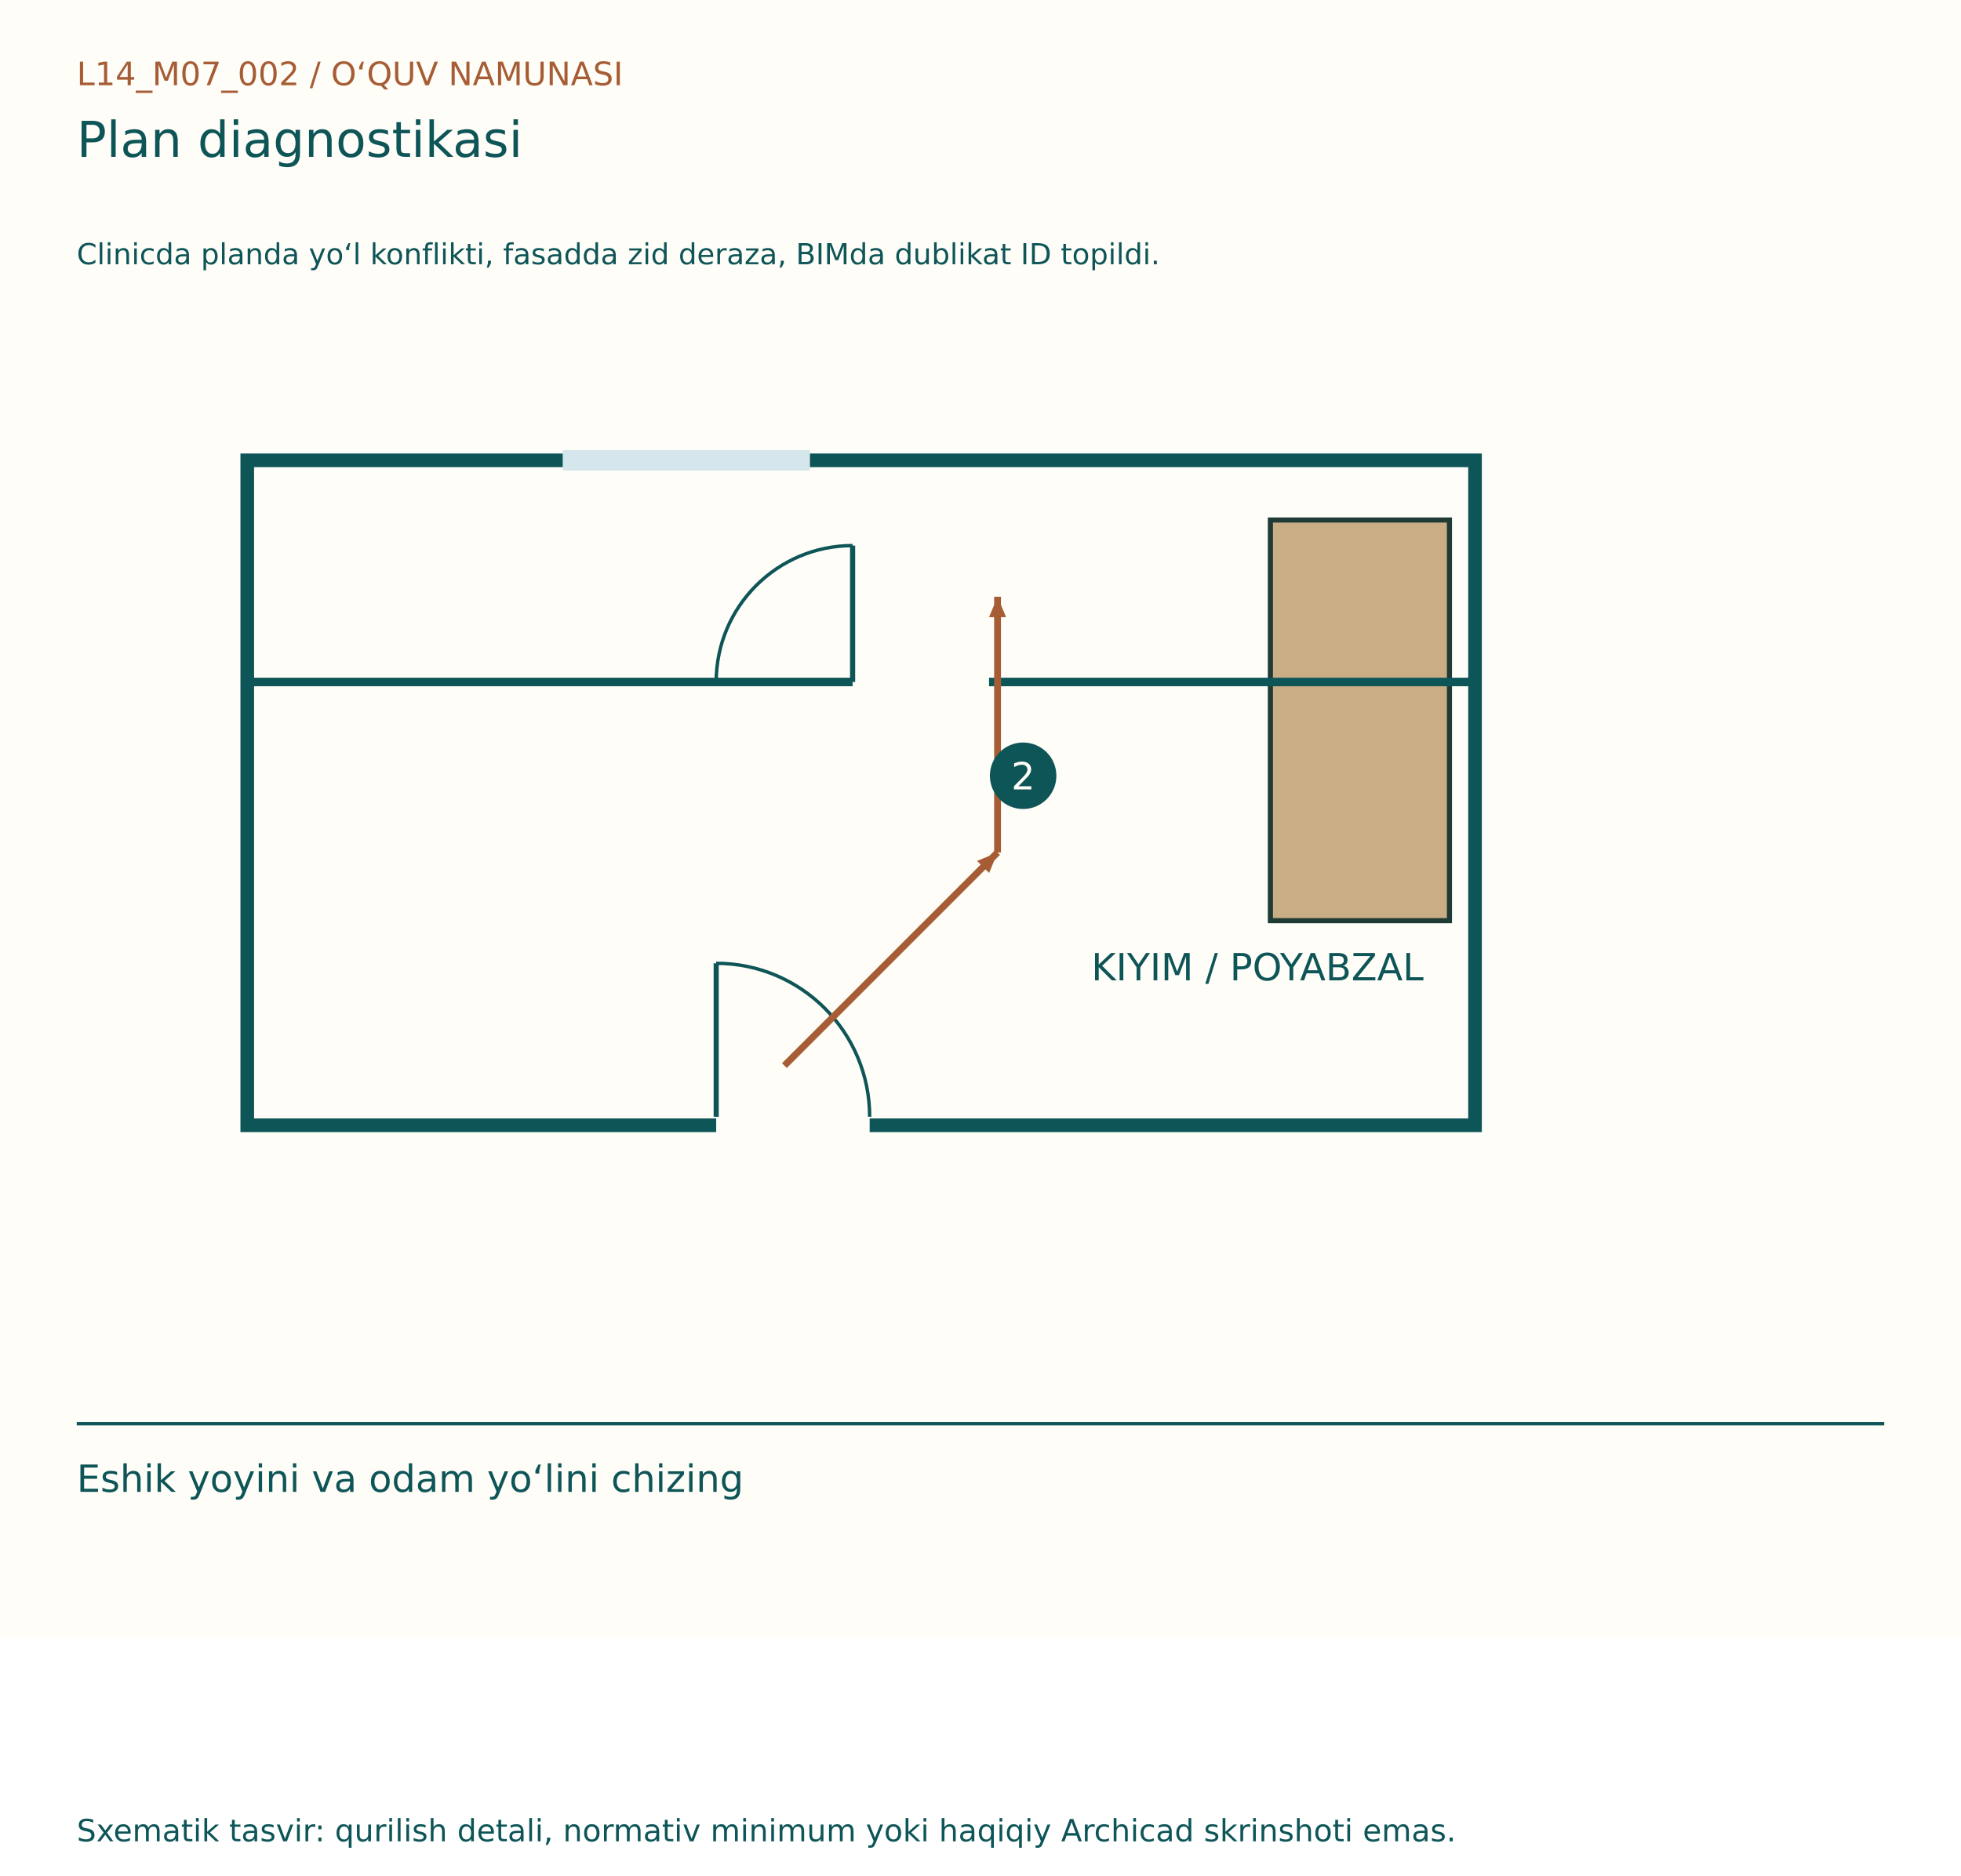
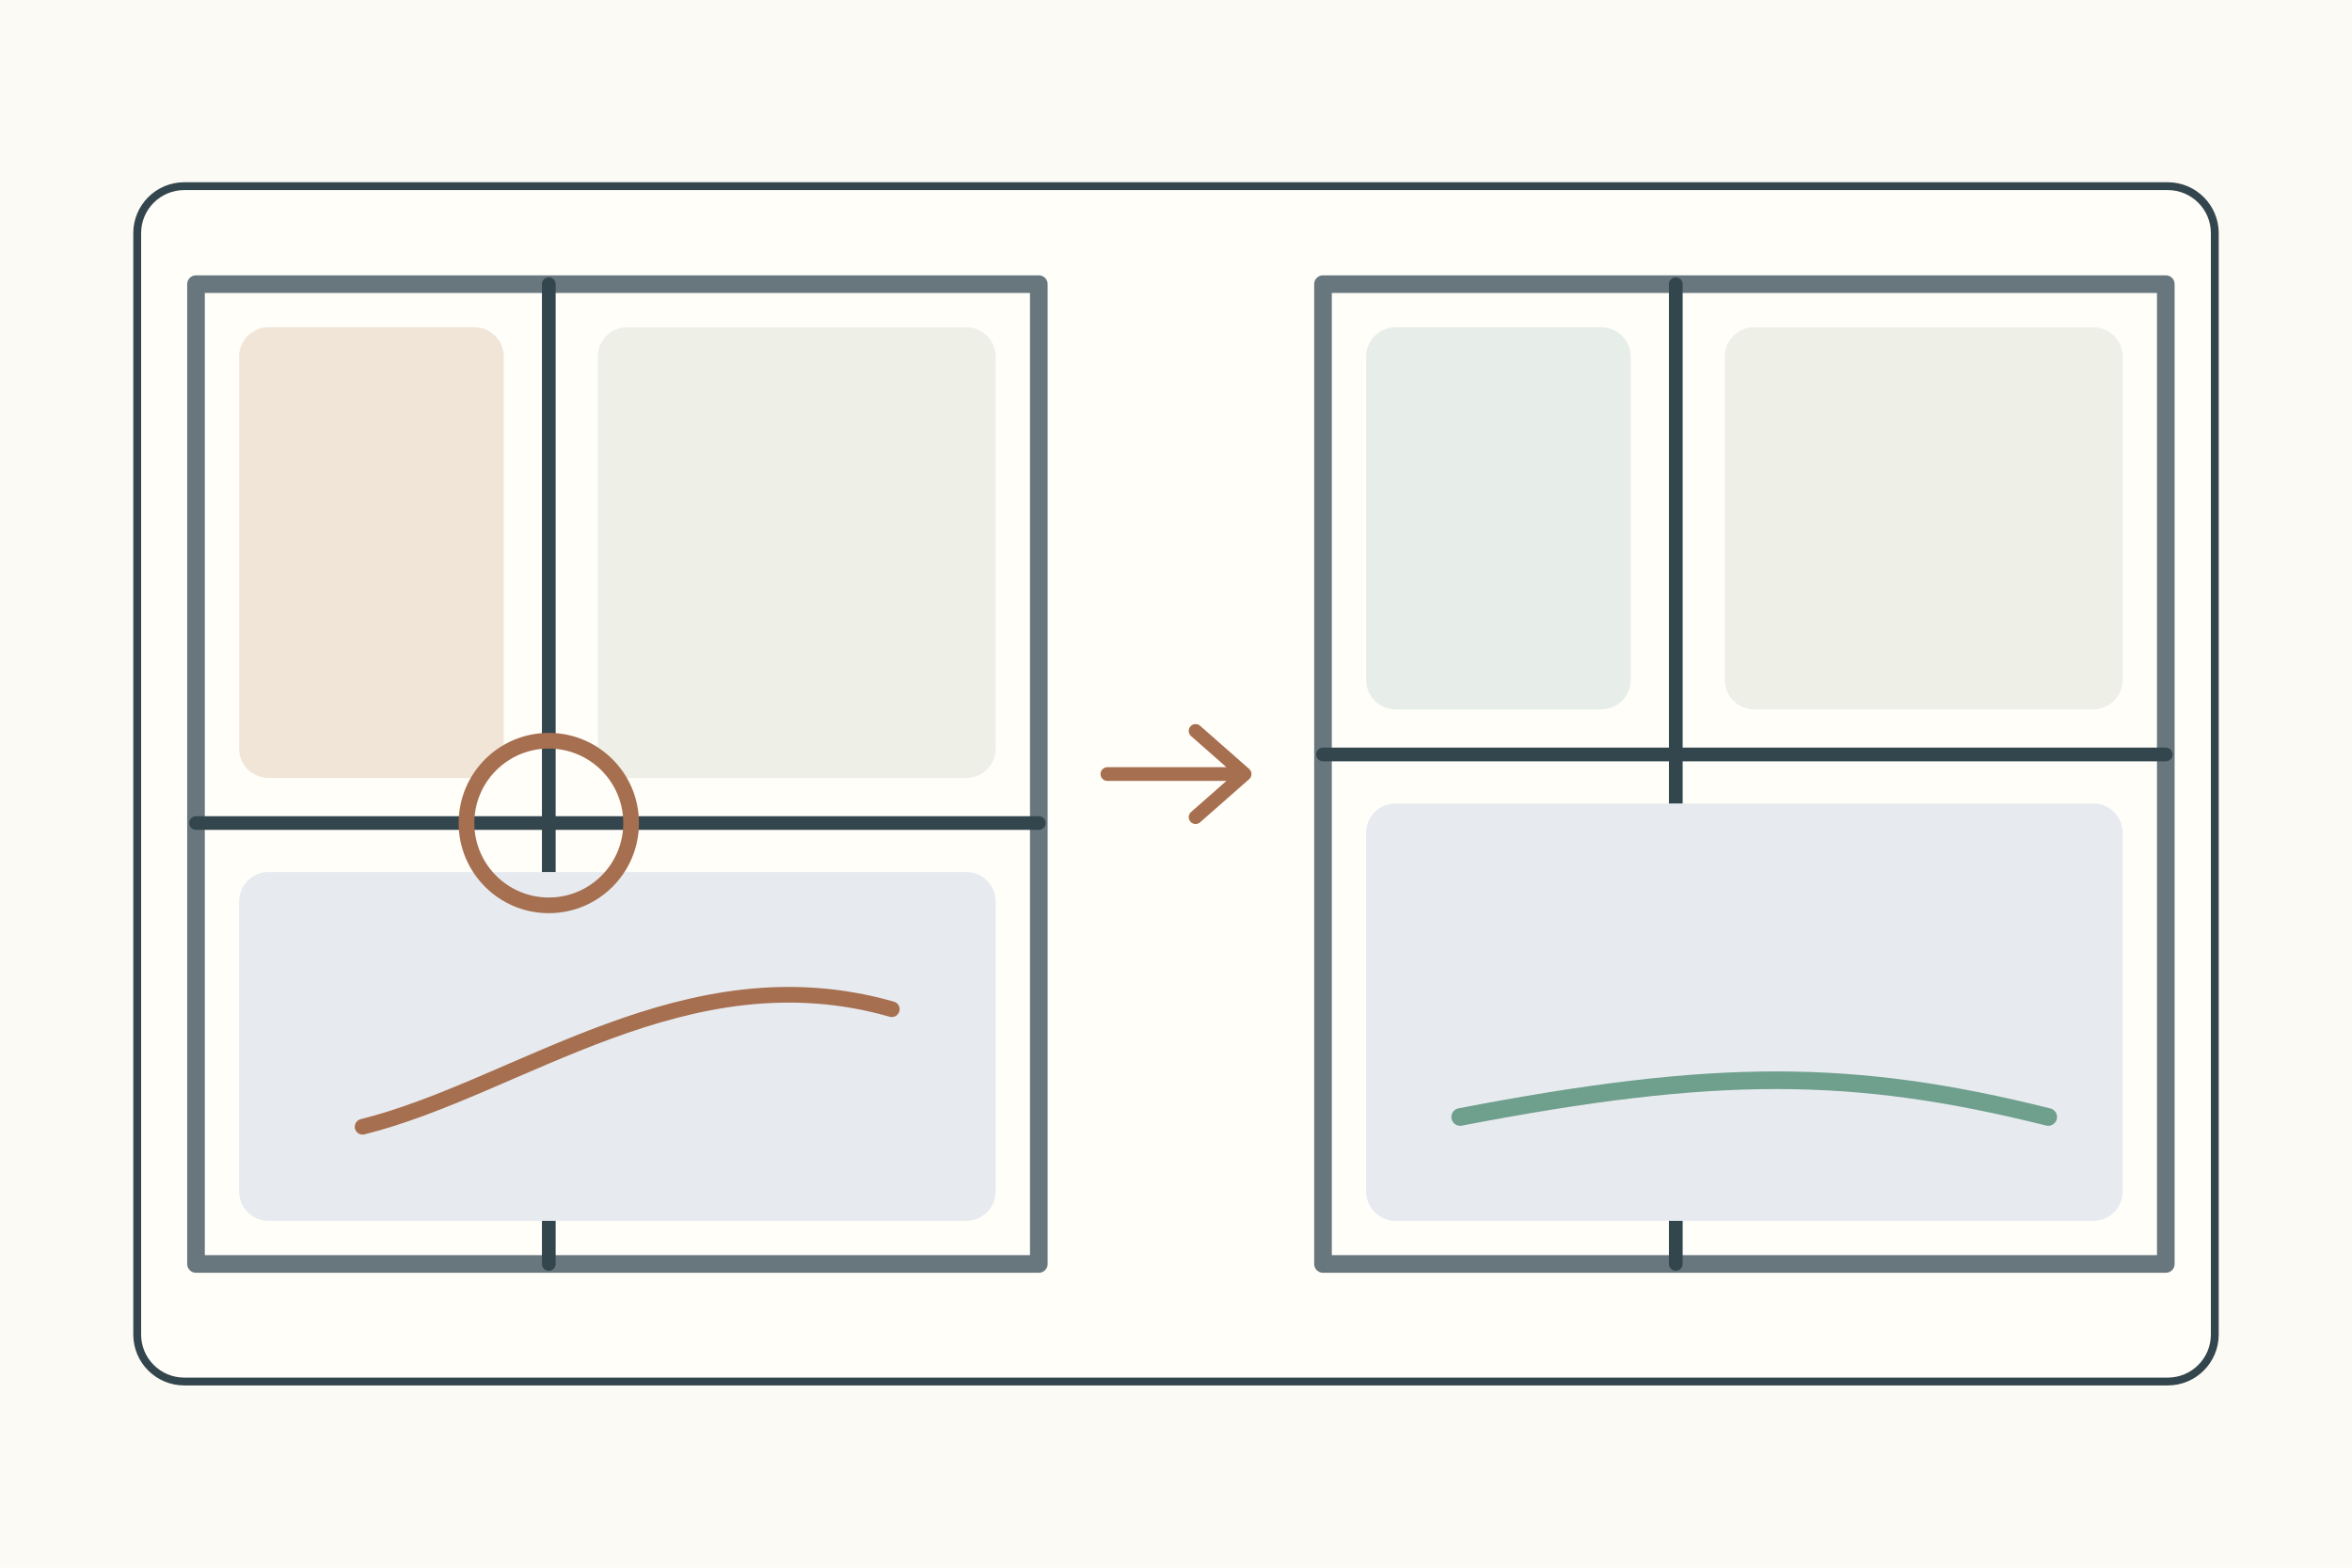
- <svg xmlns="http://www.w3.org/2000/svg" width="1150" height="1100" viewBox="0 0 1150 1100">
-   <rect width="1150" height="960" fill="#FFFDF7" />
-   <g font-family="DejaVu Sans, Segoe UI, sans-serif">
-     <text x="45" y="50" font-size="19" fill="#A65D35">L14_M07_002  /  O‘QUV NAMUNASI</text>
-     <text x="45" y="92" font-size="29" fill="#0E5558">Plan diagnostikasi</text>
-     <text x="45" y="155" font-size="17" fill="#0E5558">Clinicda planda yo‘l konflikti, fasadda zid deraza, BIMda dublikat ID topildi.</text>
-     <g transform="translate(0,80)">
-       <rect x="145" y="190" width="720" height="390" fill="#FFFDF7" stroke="#0E5558" stroke-width="8" />
-       <line x1="420" y1="580" x2="510" y2="580" stroke="#FFFDF7" stroke-width="12" />
-       <line x1="420" y1="575" x2="420" y2="485" stroke="#0E5558" stroke-width="3" />
-       <path d="M510,575 A90,90 0 0,0 420,485" fill="none" stroke="#0E5558" stroke-width="2" />
-       <line x1="330" y1="190" x2="475" y2="190" stroke="#D5E7ED" stroke-width="12" />
-       <rect x="745" y="225" width="105" height="235" fill="#C9AD84" stroke="#203B36" stroke-width="3" />
-       <text x="640" y="495" font-size="22" fill="#0E5558">KIYIM / POYABZAL</text>
-       <line x1="500" y1="320" x2="500" y2="240" stroke="#0E5558" stroke-width="3" />
-       <path d="M420,320 A80,80 0 0,1 500,240" fill="none" stroke="#0E5558" stroke-width="2" />
-       <line x1="145" y1="320" x2="500" y2="320" stroke="#0E5558" stroke-width="5" />
-       <line x1="580" y1="320" x2="865" y2="320" stroke="#0E5558" stroke-width="5" />
-       <line x1="460" y1="545" x2="585" y2="420" stroke="#A65D35" stroke-width="4" />
-       <path d="M585, 420 l-12,-5 l0,10 Z" fill="#A65D35" transform="rotate(-45.0 585 420)" />
-       <line x1="585" y1="420" x2="585" y2="270" stroke="#A65D35" stroke-width="4" />
-       <path d="M585, 270 l-12,-5 l0,10 Z" fill="#A65D35" transform="rotate(-90.0 585 270)" />
-       <circle cx="600" cy="375" r="18" fill="#0E5558" stroke="#0E5558" stroke-width="3" />
-       <text x="593" y="383" font-size="22" fill="#FFFDF7">2</text>
+ <svg xmlns="http://www.w3.org/2000/svg" width="1200" height="800">
+   <rect width="1200" height="800" fill="#fbfaf4" />
+   <g stroke="#34464d" stroke-width="4" fill="none" stroke-linecap="round" stroke-linejoin="round">
+     <rect x="70" y="95" width="1060" height="610" rx="24" fill="#fffef9" />
+     <g transform="translate(100 145)">
+       <g>
+         <rect width="430" height="500" fill="#fffef9" stroke="#68777d" stroke-width="9" />
+         <path d="M180 0v500M0 275h430" stroke-width="7" />
+         <rect x="22" y="22" width="135" height="230" rx="15" fill="#f0e5d7" stroke="none" />
+         <rect x="205" y="22" width="203" height="230" rx="15" fill="#eef0e8" stroke="none" />
+         <rect x="22" y="300" width="386" height="178" rx="15" fill="#e7ebef" stroke="none" />
+         <circle cx="180" cy="275" r="42" fill="none" stroke="#a66f50" stroke-width="8" />
+         <path d="M85 430c80-20 165-90 270-60" stroke="#a66f50" stroke-width="8" />
+       </g>
+       <path d="M465 250h70m-25-22 25 22-25 22" stroke="#a66f50" stroke-width="7" />
+       <g transform="translate(575 0)">
+         <rect width="430" height="500" fill="#fffef9" stroke="#68777d" stroke-width="9" />
+         <path d="M180 0v500M0 240h430" stroke-width="7" />
+         <rect x="22" y="22" width="135" height="195" rx="15" fill="#e7eee9" stroke="none" />
+         <rect x="205" y="22" width="203" height="195" rx="15" fill="#eef0e8" stroke="none" />
+         <rect x="22" y="265" width="386" height="213" rx="15" fill="#e7ebef" stroke="none" />
+         <path d="M70 425c130-25 200-25 300 0" stroke="#6f9f8d" stroke-width="9" />
+       </g>
    </g>
-     <line x1="45" y1="835" x2="1105" y2="835" stroke="#0E5558" stroke-width="2" />
-     <text x="45" y="875" font-size="22" fill="#0E5558">Eshik yoyini va odam yo‘lini chizing</text>
-     <text x="45" y="1080" font-size="18" fill="#0E5558">Sxematik tasvir: qurilish detali, normativ minimum yoki haqiqiy Archicad skrinshoti emas.</text>
  </g>
</svg>
